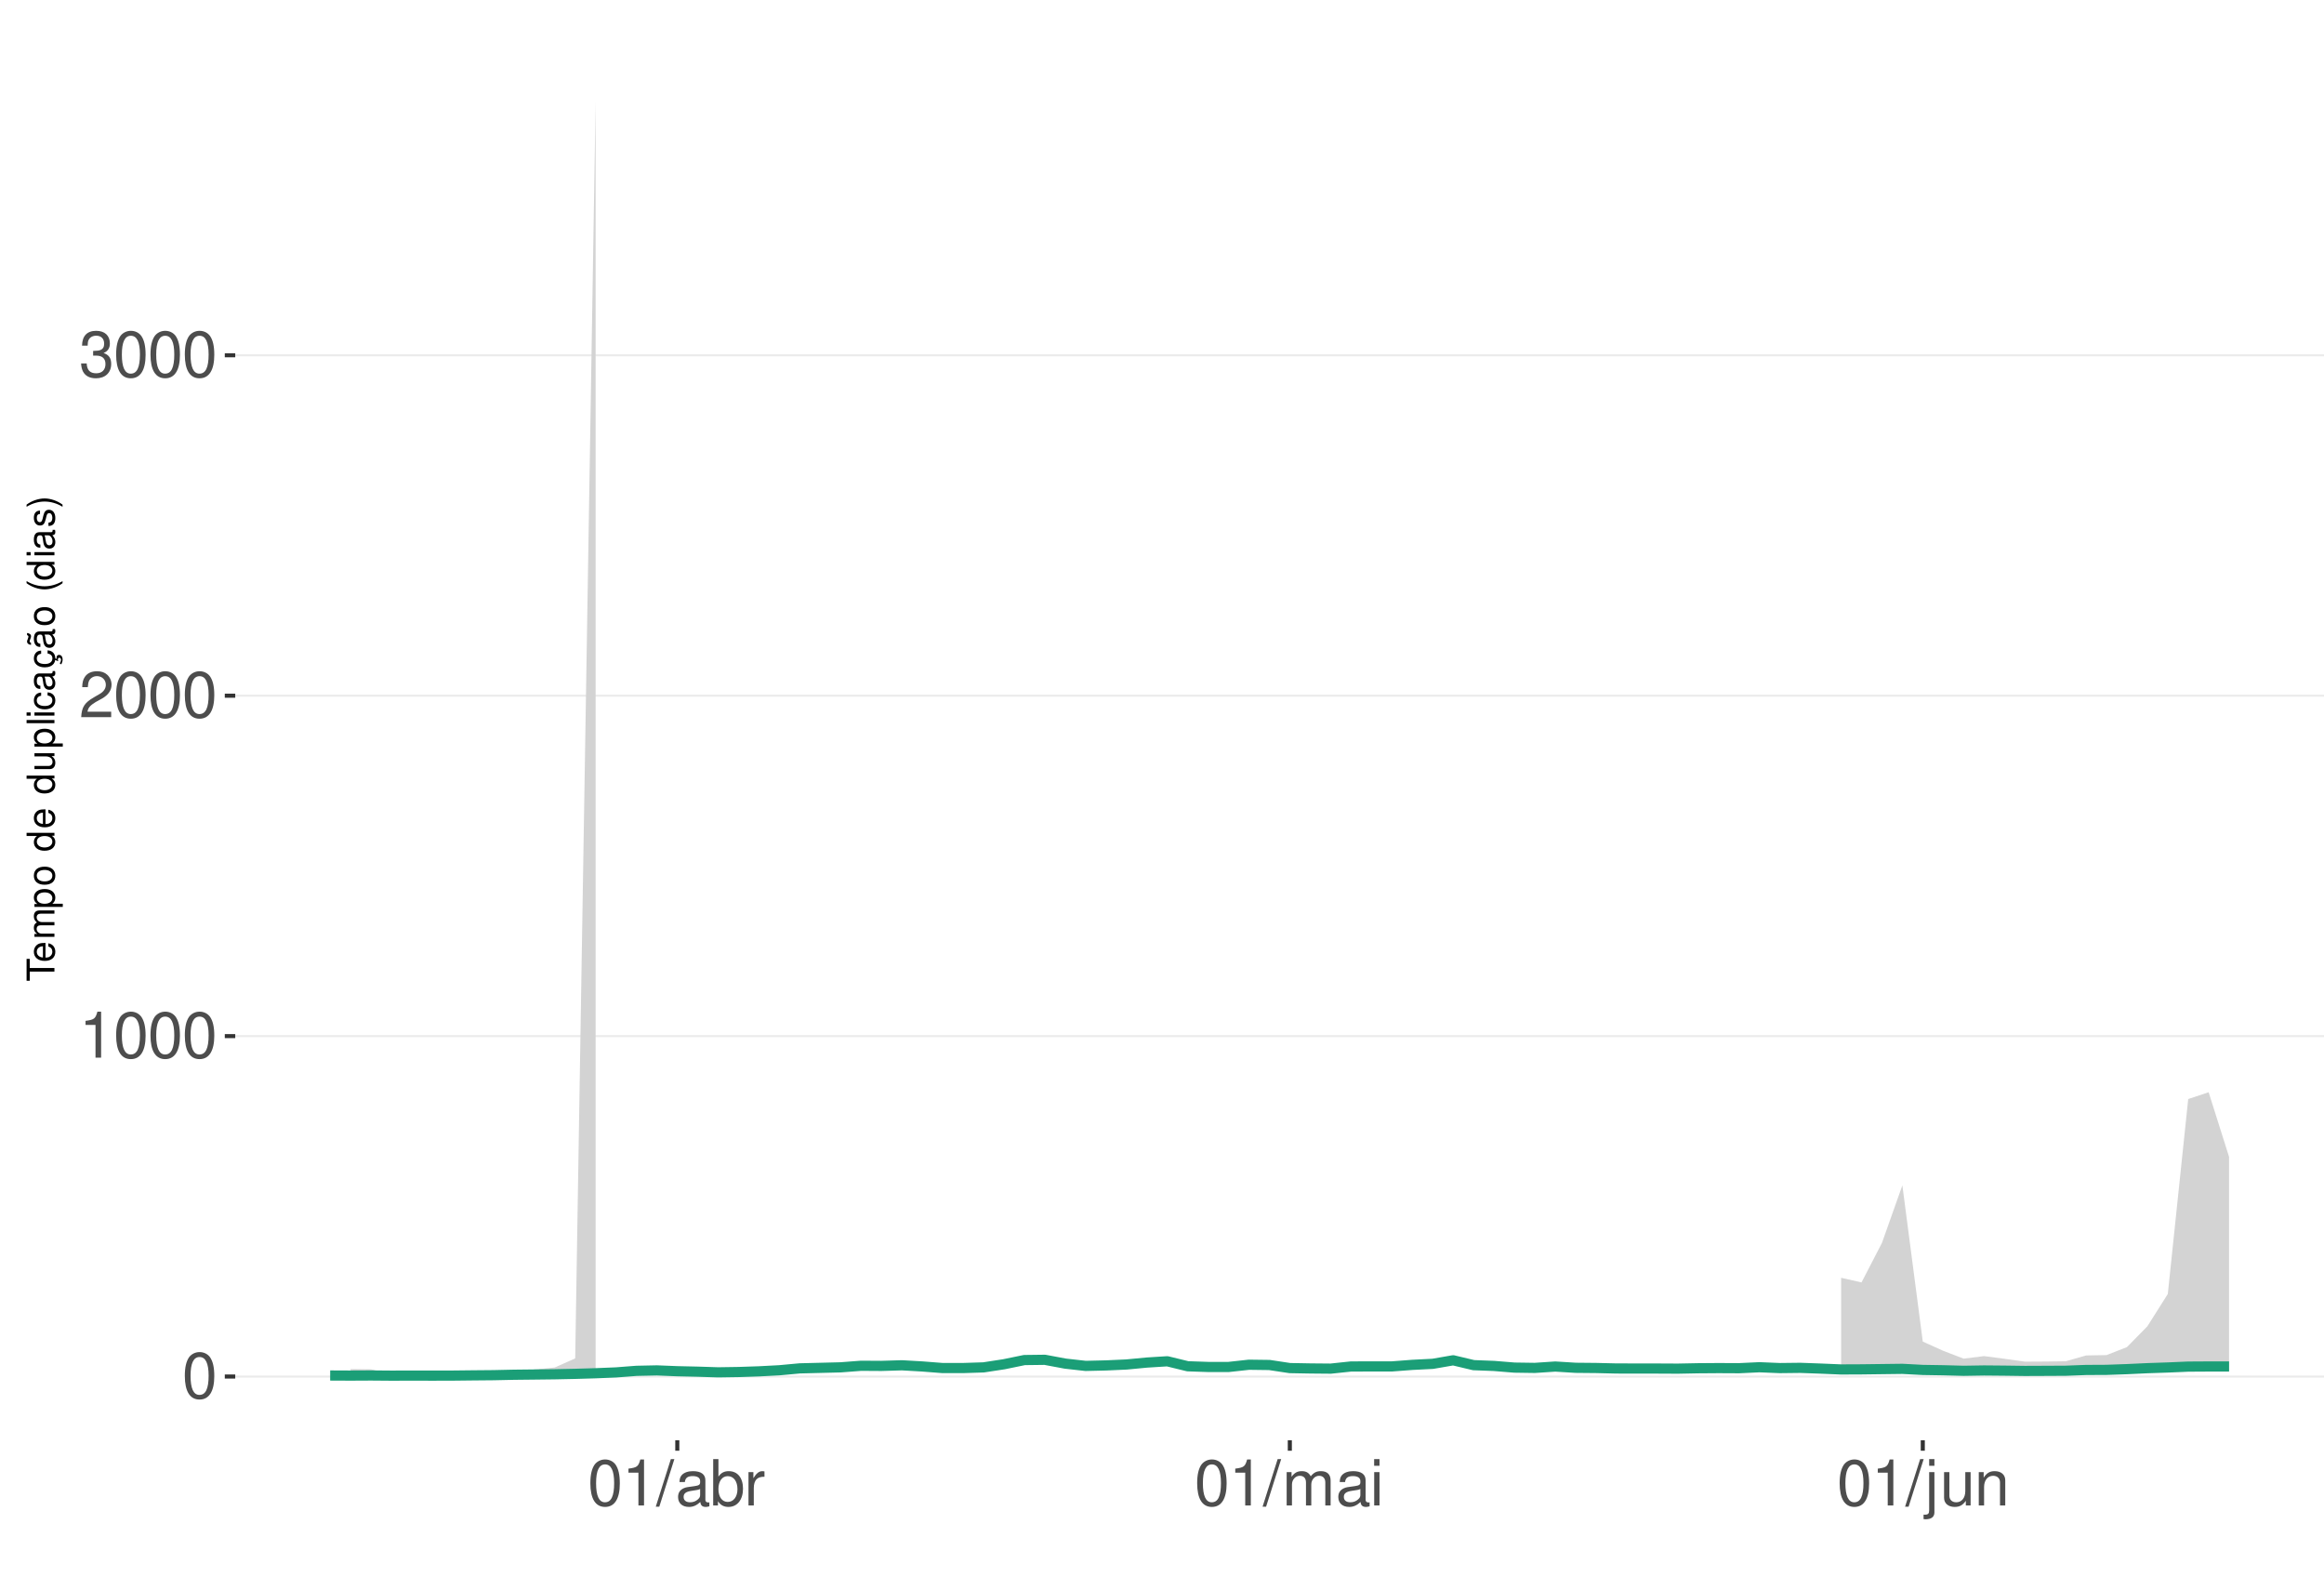
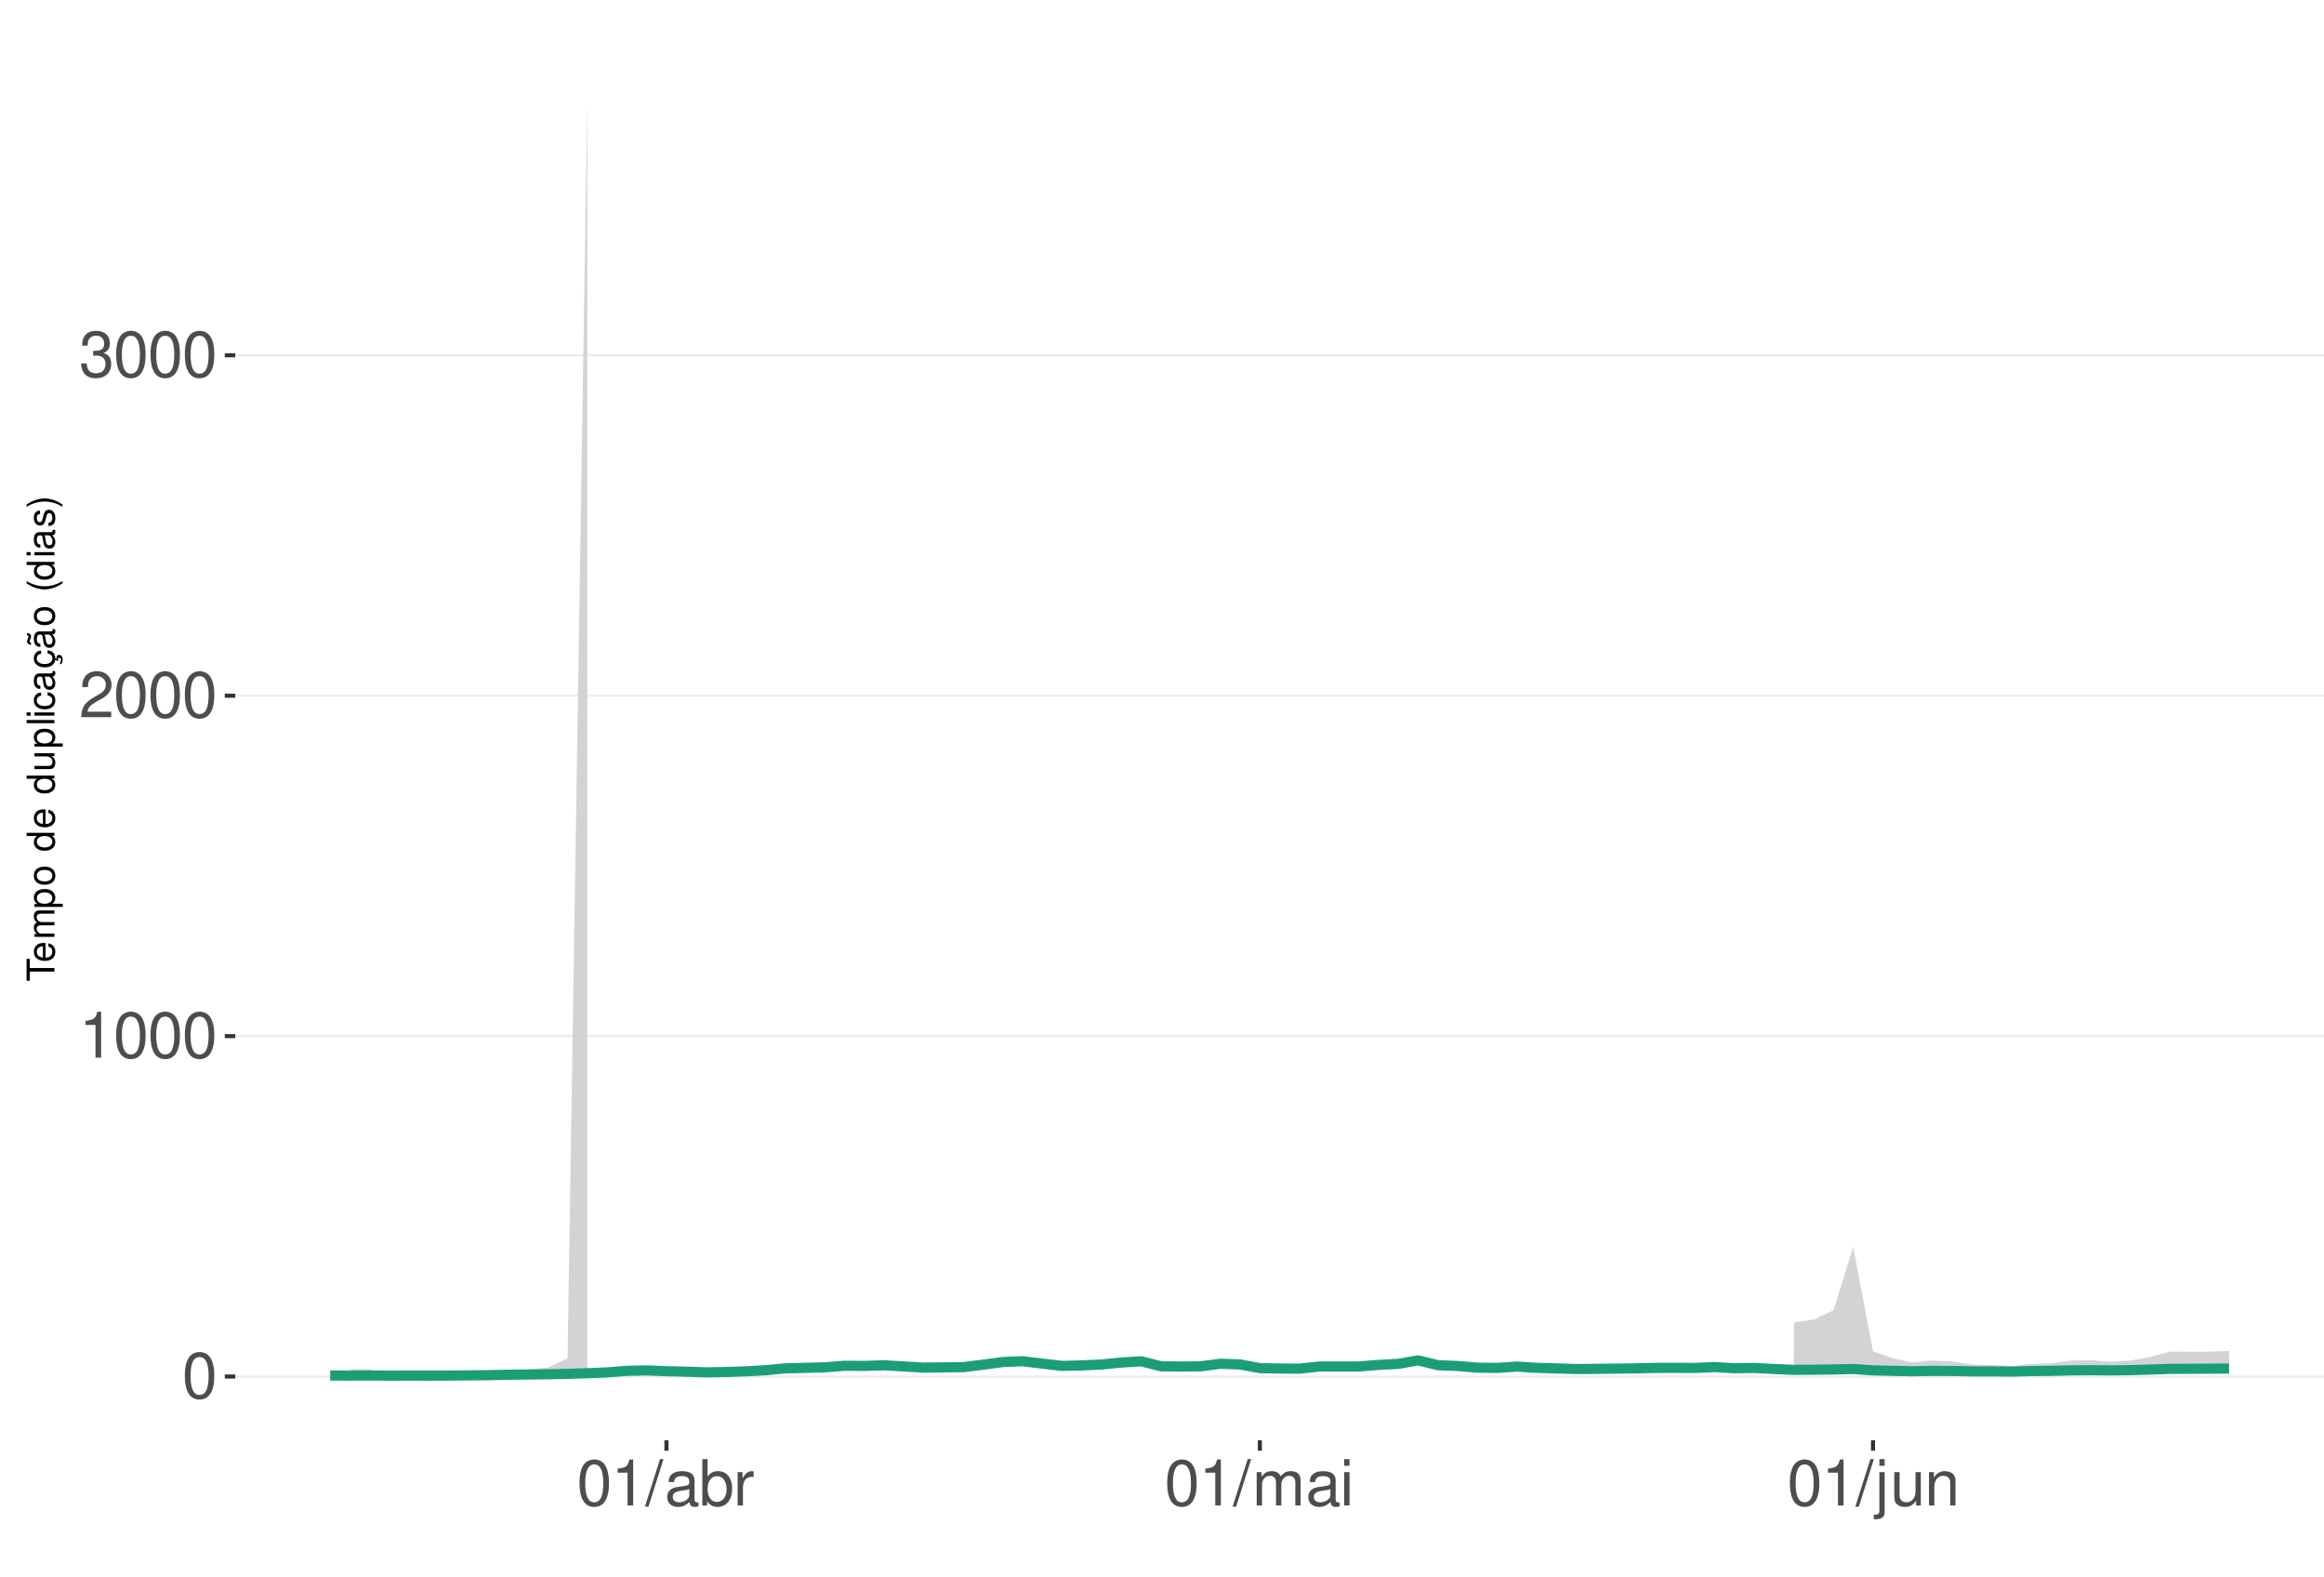
<svg xmlns="http://www.w3.org/2000/svg" xmlns:xlink="http://www.w3.org/1999/xlink" width="609pt" height="413pt" viewBox="0 0 609 413" version="1.1">
  <defs>
    <g>
      <symbol overflow="visible" id="glyph0-0">
        <path style="stroke:none;" d="" />
      </symbol>
      <symbol overflow="visible" id="glyph0-1">
        <path style="stroke:none;" d="M 4.578 -12.047 C 3.484 -12.047 2.484 -11.547 1.859 -10.734 C 1.094 -9.656 0.719 -8.062 0.719 -5.828 C 0.719 -1.766 2.047 0.391 4.578 0.391 C 7.078 0.391 8.438 -1.766 8.438 -5.734 C 8.438 -8.062 8.078 -9.625 7.297 -10.734 C 6.672 -11.562 5.703 -12.047 4.578 -12.047 Z M 4.578 -10.75 C 6.156 -10.75 6.953 -9.125 6.953 -5.859 C 6.953 -2.438 6.172 -0.828 4.547 -0.828 C 3 -0.828 2.219 -2.5 2.219 -5.812 C 2.219 -9.125 3 -10.75 4.578 -10.75 Z M 4.578 -10.75 " />
      </symbol>
      <symbol overflow="visible" id="glyph0-2">
        <path style="stroke:none;" d="M 4.312 -8.578 L 4.312 0 L 5.781 0 L 5.781 -12.047 L 4.812 -12.047 C 4.297 -10.188 3.969 -9.938 1.703 -9.641 L 1.703 -8.578 Z M 4.312 -8.578 " />
      </symbol>
      <symbol overflow="visible" id="glyph0-3">
        <path style="stroke:none;" d="M 8.422 -1.453 L 2.219 -1.453 C 2.359 -2.453 2.891 -3.078 4.344 -3.969 L 6.016 -4.891 C 7.656 -5.812 8.516 -7.047 8.516 -8.531 C 8.516 -9.531 8.109 -10.453 7.406 -11.109 C 6.719 -11.75 5.844 -12.047 4.734 -12.047 C 3.234 -12.047 2.109 -11.516 1.469 -10.484 C 1.047 -9.844 0.859 -9.094 0.828 -7.875 L 2.297 -7.875 C 2.344 -8.688 2.453 -9.172 2.641 -9.578 C 3.031 -10.312 3.797 -10.766 4.688 -10.766 C 6.016 -10.766 7.016 -9.797 7.016 -8.5 C 7.016 -7.531 6.469 -6.703 5.406 -6.094 L 3.875 -5.203 C 1.422 -3.781 0.703 -2.641 0.562 -0.016 L 8.422 -0.016 Z M 8.422 -1.453 " />
      </symbol>
      <symbol overflow="visible" id="glyph0-4">
        <path style="stroke:none;" d="M 3.688 -5.547 L 4.484 -5.547 C 6.078 -5.547 6.922 -4.797 6.922 -3.344 C 6.922 -1.828 6.016 -0.922 4.5 -0.922 C 2.875 -0.922 2.094 -1.734 2 -3.5 L 0.531 -3.5 C 0.594 -2.531 0.766 -1.906 1.047 -1.359 C 1.672 -0.203 2.812 0.391 4.438 0.391 C 6.859 0.391 8.422 -1.078 8.422 -3.359 C 8.422 -4.891 7.844 -5.734 6.422 -6.234 C 7.531 -6.672 8.078 -7.516 8.078 -8.734 C 8.078 -10.797 6.734 -12.047 4.484 -12.047 C 2.094 -12.047 0.828 -10.703 0.781 -8.156 L 2.25 -8.156 C 2.266 -8.891 2.328 -9.312 2.516 -9.672 C 2.844 -10.359 3.578 -10.766 4.5 -10.766 C 5.797 -10.766 6.578 -9.984 6.578 -8.672 C 6.578 -7.828 6.281 -7.312 5.625 -7.031 C 5.234 -6.859 4.703 -6.797 3.688 -6.781 Z M 3.688 -5.547 " />
      </symbol>
      <symbol overflow="visible" id="glyph0-5">
        <path style="stroke:none;" d="M 3.812 -12.141 L -0.141 0.328 L 0.781 0.328 L 4.734 -12.141 Z M 3.812 -12.141 " />
      </symbol>
      <symbol overflow="visible" id="glyph0-6">
        <path style="stroke:none;" d="M 8.906 -0.812 C 8.766 -0.781 8.688 -0.781 8.609 -0.781 C 8.125 -0.781 7.859 -1.031 7.859 -1.469 L 7.859 -6.594 C 7.859 -8.141 6.734 -8.984 4.578 -8.984 C 3.297 -8.984 2.281 -8.609 1.688 -7.969 C 1.281 -7.516 1.109 -7.016 1.078 -6.141 L 2.484 -6.141 C 2.594 -7.219 3.234 -7.688 4.531 -7.688 C 5.797 -7.688 6.484 -7.234 6.484 -6.391 L 6.484 -6.031 C 6.469 -5.438 6.156 -5.219 5.031 -5.062 C 3.062 -4.812 2.766 -4.75 2.234 -4.531 C 1.219 -4.094 0.703 -3.328 0.703 -2.203 C 0.703 -0.609 1.797 0.391 3.562 0.391 C 4.656 0.391 5.547 0 6.531 -0.906 C 6.625 0 7.062 0.391 7.969 0.391 C 8.266 0.391 8.438 0.344 8.906 0.234 Z M 6.484 -2.75 C 6.484 -2.281 6.344 -2 5.922 -1.609 C 5.359 -1.094 4.688 -0.828 3.859 -0.828 C 2.781 -0.828 2.156 -1.344 2.156 -2.234 C 2.156 -3.141 2.75 -3.609 4.25 -3.828 C 5.734 -4.031 6.016 -4.094 6.484 -4.312 Z M 6.484 -2.75 " />
      </symbol>
      <symbol overflow="visible" id="glyph0-7">
        <path style="stroke:none;" d="M 0.906 -12.141 L 0.906 0 L 2.156 0 L 2.156 -1.109 C 2.812 -0.094 3.703 0.391 4.906 0.391 C 7.219 0.391 8.719 -1.5 8.719 -4.391 C 8.719 -7.234 7.297 -8.984 4.984 -8.984 C 3.781 -8.984 2.938 -8.531 2.281 -7.547 L 2.281 -12.141 Z M 4.719 -7.672 C 6.266 -7.672 7.266 -6.328 7.266 -4.25 C 7.266 -2.266 6.234 -0.922 4.719 -0.922 C 3.234 -0.922 2.281 -2.25 2.281 -4.297 C 2.281 -6.344 3.234 -7.672 4.719 -7.672 Z M 4.719 -7.672 " />
      </symbol>
      <symbol overflow="visible" id="glyph0-8">
        <path style="stroke:none;" d="M 1.156 -8.734 L 1.156 0 L 2.547 0 L 2.547 -4.531 C 2.562 -6.625 3.438 -7.562 5.344 -7.516 L 5.344 -8.922 C 5.109 -8.969 4.984 -8.984 4.812 -8.984 C 3.922 -8.984 3.234 -8.438 2.438 -7.141 L 2.438 -8.734 Z M 1.156 -8.734 " />
      </symbol>
      <symbol overflow="visible" id="glyph0-9">
        <path style="stroke:none;" d="M 1.172 -8.734 L 1.172 0 L 2.562 0 L 2.562 -5.484 C 2.562 -6.75 3.484 -7.766 4.609 -7.766 C 5.641 -7.766 6.234 -7.125 6.234 -6.016 L 6.234 0 L 7.625 0 L 7.625 -5.484 C 7.625 -6.75 8.547 -7.766 9.672 -7.766 C 10.688 -7.766 11.297 -7.109 11.297 -6.016 L 11.297 0 L 12.688 0 L 12.688 -6.547 C 12.688 -8.109 11.797 -8.984 10.156 -8.984 C 9 -8.984 8.297 -8.625 7.484 -7.641 C 6.969 -8.578 6.266 -8.984 5.125 -8.984 C 3.969 -8.984 3.188 -8.547 2.453 -7.5 L 2.453 -8.734 Z M 1.172 -8.734 " />
      </symbol>
      <symbol overflow="visible" id="glyph0-10">
        <path style="stroke:none;" d="M 2.5 -8.734 L 1.109 -8.734 L 1.109 0 L 2.5 0 Z M 2.5 -12.141 L 1.094 -12.141 L 1.094 -10.391 L 2.5 -10.391 Z M 2.5 -12.141 " />
      </symbol>
      <symbol overflow="visible" id="glyph0-11">
        <path style="stroke:none;" d="M 1.172 -8.734 L 1.172 1.266 C 1.172 2.125 0.906 2.422 0.031 2.422 C -0.062 2.422 -0.109 2.422 -0.297 2.406 L -0.297 3.578 C -0.141 3.609 -0.047 3.625 0.172 3.625 C 1.734 3.625 2.547 3.016 2.547 1.812 L 2.547 -8.734 Z M 2.547 -12.141 L 1.172 -12.141 L 1.172 -10.391 L 2.547 -10.391 Z M 2.547 -12.141 " />
      </symbol>
      <symbol overflow="visible" id="glyph0-12">
        <path style="stroke:none;" d="M 8.031 0 L 8.031 -8.734 L 6.641 -8.734 L 6.641 -3.781 C 6.641 -2 5.719 -0.828 4.266 -0.828 C 3.172 -0.828 2.469 -1.5 2.469 -2.547 L 2.469 -8.734 L 1.078 -8.734 L 1.078 -2 C 1.078 -0.547 2.172 0.391 3.859 0.391 C 5.141 0.391 5.969 -0.062 6.781 -1.219 L 6.781 0 Z M 8.031 0 " />
      </symbol>
      <symbol overflow="visible" id="glyph0-13">
        <path style="stroke:none;" d="M 1.172 -8.734 L 1.172 0 L 2.562 0 L 2.562 -4.812 C 2.562 -6.594 3.5 -7.766 4.938 -7.766 C 6.031 -7.766 6.734 -7.094 6.734 -6.047 L 6.734 0 L 8.109 0 L 8.109 -6.594 C 8.109 -8.047 7.031 -8.984 5.344 -8.984 C 4.047 -8.984 3.219 -8.484 2.453 -7.266 L 2.453 -8.734 Z M 1.172 -8.734 " />
      </symbol>
      <symbol overflow="visible" id="glyph1-0">
        <path style="stroke:none;" d="" />
      </symbol>
      <symbol overflow="visible" id="glyph1-1">
        <path style="stroke:none;" d="M -6.469 -3.547 L -6.469 -5.938 L -7.297 -5.938 L -7.297 -0.203 L -6.469 -0.203 L -6.469 -2.609 L 0 -2.609 L 0 -3.547 Z M -6.469 -3.547 " />
      </symbol>
      <symbol overflow="visible" id="glyph1-2">
        <path style="stroke:none;" d="M -2.344 -5.125 C -3.141 -5.125 -3.625 -5.062 -4.016 -4.922 C -4.875 -4.578 -5.391 -3.781 -5.391 -2.797 C -5.391 -1.344 -4.281 -0.406 -2.547 -0.406 C -0.812 -0.406 0.234 -1.297 0.234 -2.781 C 0.234 -3.984 -0.453 -4.812 -1.594 -5.016 L -1.594 -4.188 C -0.906 -3.953 -0.547 -3.484 -0.547 -2.812 C -0.547 -2.281 -0.781 -1.828 -1.219 -1.547 C -1.516 -1.344 -1.812 -1.281 -2.344 -1.266 Z M -3.016 -1.297 C -3.984 -1.359 -4.625 -1.953 -4.625 -2.797 C -4.625 -3.641 -3.953 -4.234 -3.016 -4.234 Z M -3.016 -1.297 " />
      </symbol>
      <symbol overflow="visible" id="glyph1-3">
        <path style="stroke:none;" d="M -5.234 -0.703 L 0 -0.703 L 0 -1.547 L -3.297 -1.547 C -4.047 -1.547 -4.656 -2.094 -4.656 -2.766 C -4.656 -3.391 -4.281 -3.734 -3.609 -3.734 L 0 -3.734 L 0 -4.578 L -3.297 -4.578 C -4.047 -4.578 -4.656 -5.125 -4.656 -5.812 C -4.656 -6.422 -4.266 -6.781 -3.609 -6.781 L 0 -6.781 L 0 -7.625 L -3.938 -7.625 C -4.875 -7.625 -5.391 -7.078 -5.391 -6.094 C -5.391 -5.406 -5.188 -4.984 -4.594 -4.484 C -5.156 -4.188 -5.391 -3.766 -5.391 -3.078 C -5.391 -2.375 -5.125 -1.906 -4.5 -1.469 L -5.234 -1.469 Z M -5.234 -0.703 " />
      </symbol>
      <symbol overflow="visible" id="glyph1-4">
        <path style="stroke:none;" d="M 2.188 -0.547 L 2.188 -1.375 L -0.547 -1.375 C -0.016 -1.812 0.234 -2.312 0.234 -2.984 C 0.234 -4.344 -0.859 -5.234 -2.531 -5.234 C -4.297 -5.234 -5.391 -4.375 -5.391 -2.984 C -5.391 -2.266 -5.062 -1.703 -4.453 -1.312 L -5.234 -1.312 L -5.234 -0.547 Z M -4.609 -2.844 C -4.609 -3.766 -3.797 -4.359 -2.547 -4.359 C -1.359 -4.359 -0.547 -3.75 -0.547 -2.844 C -0.547 -1.953 -1.344 -1.375 -2.578 -1.375 C -3.812 -1.375 -4.609 -1.953 -4.609 -2.844 Z M -4.609 -2.844 " />
      </symbol>
      <symbol overflow="visible" id="glyph1-5">
        <path style="stroke:none;" d="M -5.391 -2.719 C -5.391 -1.234 -4.344 -0.359 -2.578 -0.359 C -0.812 -0.359 0.234 -1.234 0.234 -2.734 C 0.234 -4.203 -0.812 -5.094 -2.547 -5.094 C -4.359 -5.094 -5.391 -4.234 -5.391 -2.719 Z M -4.625 -2.734 C -4.625 -3.672 -3.844 -4.234 -2.547 -4.234 C -1.312 -4.234 -0.547 -3.656 -0.547 -2.734 C -0.547 -1.797 -1.312 -1.234 -2.578 -1.234 C -3.844 -1.234 -4.625 -1.797 -4.625 -2.734 Z M -4.625 -2.734 " />
      </symbol>
      <symbol overflow="visible" id="glyph1-6">
        <path style="stroke:none;" d="" />
      </symbol>
      <symbol overflow="visible" id="glyph1-7">
        <path style="stroke:none;" d="M -7.297 -4.953 L -7.297 -4.125 L -4.578 -4.125 C -5.109 -3.766 -5.391 -3.203 -5.391 -2.516 C -5.391 -1.156 -4.297 -0.266 -2.625 -0.266 C -0.859 -0.266 0.234 -1.125 0.234 -2.547 C 0.234 -3.266 -0.047 -3.766 -0.688 -4.203 L 0 -4.203 L 0 -4.953 Z M -4.609 -2.656 C -4.609 -3.547 -3.812 -4.125 -2.562 -4.125 C -1.344 -4.125 -0.547 -3.547 -0.547 -2.656 C -0.547 -1.734 -1.359 -1.125 -2.578 -1.125 C -3.797 -1.125 -4.609 -1.734 -4.609 -2.656 Z M -4.609 -2.656 " />
      </symbol>
      <symbol overflow="visible" id="glyph1-8">
        <path style="stroke:none;" d="M 0 -4.812 L -5.234 -4.812 L -5.234 -3.984 L -2.266 -3.984 C -1.203 -3.984 -0.5 -3.438 -0.5 -2.562 C -0.5 -1.906 -0.906 -1.484 -1.531 -1.484 L -5.234 -1.484 L -5.234 -0.656 L -1.203 -0.656 C -0.328 -0.656 0.234 -1.297 0.234 -2.312 C 0.234 -3.094 -0.047 -3.578 -0.734 -4.062 L 0 -4.062 Z M 0 -4.812 " />
      </symbol>
      <symbol overflow="visible" id="glyph1-9">
        <path style="stroke:none;" d="M -7.297 -1.516 L -7.297 -0.688 L 0 -0.688 L 0 -1.516 Z M -7.297 -1.516 " />
      </symbol>
      <symbol overflow="visible" id="glyph1-10">
        <path style="stroke:none;" d="M -5.234 -1.5 L -5.234 -0.672 L 0 -0.672 L 0 -1.5 Z M -7.297 -1.5 L -7.297 -0.656 L -6.234 -0.656 L -6.234 -1.5 Z M -7.297 -1.5 " />
      </symbol>
      <symbol overflow="visible" id="glyph1-11">
        <path style="stroke:none;" d="M -3.484 -4.703 C -3.984 -4.672 -4.312 -4.562 -4.609 -4.359 C -5.094 -4 -5.391 -3.375 -5.391 -2.641 C -5.391 -1.219 -4.266 -0.312 -2.531 -0.312 C -0.844 -0.312 0.234 -1.203 0.234 -2.625 C 0.234 -3.875 -0.516 -4.672 -1.797 -4.766 L -1.797 -3.938 C -0.953 -3.797 -0.547 -3.359 -0.547 -2.656 C -0.547 -1.734 -1.297 -1.188 -2.531 -1.188 C -3.844 -1.188 -4.625 -1.719 -4.625 -2.625 C -4.625 -3.328 -4.203 -3.766 -3.484 -3.875 Z M -3.484 -4.703 " />
      </symbol>
      <symbol overflow="visible" id="glyph1-12">
        <path style="stroke:none;" d="M -0.484 -5.344 C -0.469 -5.266 -0.469 -5.219 -0.469 -5.172 C -0.469 -4.875 -0.625 -4.719 -0.875 -4.719 L -3.953 -4.719 C -4.891 -4.719 -5.391 -4.047 -5.391 -2.75 C -5.391 -1.984 -5.172 -1.375 -4.781 -1.016 C -4.516 -0.766 -4.203 -0.672 -3.688 -0.656 L -3.688 -1.484 C -4.328 -1.562 -4.625 -1.938 -4.625 -2.719 C -4.625 -3.484 -4.344 -3.891 -3.844 -3.891 L -3.625 -3.891 C -3.266 -3.875 -3.125 -3.703 -3.047 -3.016 C -2.891 -1.844 -2.844 -1.656 -2.719 -1.344 C -2.453 -0.734 -2 -0.422 -1.312 -0.422 C -0.375 -0.422 0.234 -1.078 0.234 -2.141 C 0.234 -2.797 0 -3.328 -0.547 -3.922 C 0 -3.984 0.234 -4.234 0.234 -4.781 C 0.234 -4.953 0.203 -5.062 0.141 -5.344 Z M -1.656 -3.891 C -1.375 -3.891 -1.203 -3.812 -0.969 -3.562 C -0.656 -3.219 -0.5 -2.812 -0.5 -2.312 C -0.5 -1.672 -0.812 -1.297 -1.344 -1.297 C -1.891 -1.297 -2.172 -1.656 -2.297 -2.547 C -2.422 -3.438 -2.453 -3.609 -2.594 -3.891 Z M -1.656 -3.891 " />
      </symbol>
      <symbol overflow="visible" id="glyph1-13">
        <path style="stroke:none;" d="M 0.234 -2.641 C 0.234 -3.875 -0.547 -4.703 -1.797 -4.766 L -1.797 -3.938 C -0.953 -3.797 -0.531 -3.359 -0.531 -2.656 C -0.531 -1.734 -1.281 -1.188 -2.516 -1.188 C -3.844 -1.188 -4.625 -1.719 -4.625 -2.625 C -4.625 -3.328 -4.203 -3.766 -3.484 -3.875 L -3.484 -4.703 C -3.984 -4.672 -4.312 -4.562 -4.609 -4.359 C -5.094 -4 -5.391 -3.375 -5.391 -2.641 C -5.391 -1.219 -4.266 -0.312 -2.531 -0.312 C -1.469 -0.312 -0.625 -0.672 -0.156 -1.312 C 0.047 -1.594 0.125 -1.812 0.203 -2.25 L 0.922 -1.938 L 0.984 -2.062 C 0.938 -2.188 0.906 -2.25 0.906 -2.375 C 0.906 -2.656 1.047 -2.828 1.281 -2.828 C 1.547 -2.828 1.734 -2.594 1.734 -2.297 C 1.734 -2.031 1.672 -1.844 1.438 -1.406 L 1.406 -1.312 L 1.812 -1.094 C 2.078 -1.75 2.141 -1.953 2.141 -2.344 C 2.141 -3.109 1.781 -3.578 1.203 -3.578 C 0.781 -3.578 0.547 -3.297 0.547 -2.797 C 0.547 -2.703 0.547 -2.641 0.562 -2.516 Z M 0.234 -2.641 " />
      </symbol>
      <symbol overflow="visible" id="glyph1-14">
        <path style="stroke:none;" d="M -0.484 -5.344 C -0.469 -5.266 -0.469 -5.219 -0.469 -5.172 C -0.469 -4.875 -0.625 -4.719 -0.875 -4.719 L -3.953 -4.719 C -4.891 -4.719 -5.391 -4.047 -5.391 -2.75 C -5.391 -1.984 -5.172 -1.375 -4.781 -1.016 C -4.516 -0.766 -4.203 -0.672 -3.688 -0.656 L -3.688 -1.484 C -4.328 -1.562 -4.625 -1.938 -4.625 -2.719 C -4.625 -3.484 -4.344 -3.891 -3.844 -3.891 L -3.625 -3.891 C -3.266 -3.875 -3.125 -3.703 -3.047 -3.016 C -2.891 -1.844 -2.844 -1.656 -2.719 -1.344 C -2.453 -0.734 -2 -0.422 -1.312 -0.422 C -0.375 -0.422 0.234 -1.078 0.234 -2.141 C 0.234 -2.797 0 -3.328 -0.547 -3.922 C 0 -3.984 0.234 -4.234 0.234 -4.781 C 0.234 -4.953 0.203 -5.062 0.141 -5.344 Z M -1.656 -3.891 C -1.375 -3.891 -1.203 -3.812 -0.969 -3.562 C -0.656 -3.219 -0.5 -2.812 -0.5 -2.312 C -0.5 -1.672 -0.812 -1.297 -1.344 -1.297 C -1.891 -1.297 -2.172 -1.656 -2.297 -2.547 C -2.422 -3.438 -2.453 -3.609 -2.594 -3.891 Z M -7.172 -3.75 C -6.922 -3.672 -6.812 -3.547 -6.812 -3.375 C -6.812 -3.25 -6.875 -2.984 -6.984 -2.734 C -7.156 -2.312 -7.172 -2.25 -7.172 -2.047 C -7.172 -1.594 -6.797 -1.297 -6.141 -1.188 L -6.141 -1.766 C -6.375 -1.812 -6.5 -1.938 -6.5 -2.094 C -6.5 -2.203 -6.469 -2.344 -6.375 -2.578 C -6.156 -3.156 -6.125 -3.234 -6.125 -3.438 C -6.125 -3.922 -6.484 -4.219 -7.172 -4.312 Z M -7.172 -3.75 " />
      </symbol>
      <symbol overflow="visible" id="glyph1-15">
        <path style="stroke:none;" d="M -7.297 -2.359 C -5.984 -1.359 -4.156 -0.734 -2.594 -0.734 C -1.016 -0.734 0.812 -1.359 2.125 -2.359 L 2.125 -2.906 C 0.688 -2.031 -0.984 -1.547 -2.594 -1.547 C -4.188 -1.547 -5.875 -2.031 -7.297 -2.906 Z M -7.297 -2.359 " />
      </symbol>
      <symbol overflow="visible" id="glyph1-16">
        <path style="stroke:none;" d="M -3.781 -4.375 C -4.812 -4.375 -5.391 -3.688 -5.391 -2.484 C -5.391 -1.266 -4.766 -0.469 -3.797 -0.469 C -2.969 -0.469 -2.578 -0.891 -2.281 -2.125 L -2.094 -2.906 C -1.953 -3.484 -1.734 -3.719 -1.375 -3.719 C -0.875 -3.719 -0.547 -3.234 -0.547 -2.5 C -0.547 -2.047 -0.672 -1.672 -0.891 -1.453 C -1.047 -1.328 -1.188 -1.266 -1.562 -1.219 L -1.562 -0.344 C -0.344 -0.375 0.234 -1.062 0.234 -2.438 C 0.234 -3.75 -0.422 -4.594 -1.438 -4.594 C -2.203 -4.594 -2.641 -4.156 -2.891 -3.109 L -3.078 -2.312 C -3.234 -1.625 -3.453 -1.344 -3.828 -1.344 C -4.312 -1.344 -4.625 -1.766 -4.625 -2.453 C -4.625 -3.125 -4.328 -3.484 -3.781 -3.5 Z M -3.781 -4.375 " />
      </symbol>
      <symbol overflow="visible" id="glyph1-17">
        <path style="stroke:none;" d="M 2.125 -0.938 C 0.812 -1.938 -1.016 -2.562 -2.578 -2.562 C -4.156 -2.562 -5.984 -1.938 -7.297 -0.938 L -7.297 -0.375 C -5.859 -1.266 -4.188 -1.75 -2.578 -1.75 C -0.984 -1.75 0.703 -1.266 2.125 -0.375 Z M 2.125 -0.938 " />
      </symbol>
    </g>
    <clipPath id="clip1">
      <path d="M 61.645 9.961 L 609 9.961 L 609 377.328 L 61.645 377.328 Z M 61.645 9.961 " />
    </clipPath>
    <clipPath id="clip2">
      <path d="M 61.645 360 L 609 360 L 609 361 L 61.645 361 Z M 61.645 360 " />
    </clipPath>
    <clipPath id="clip3">
      <path d="M 61.645 271 L 609 271 L 609 272 L 61.645 272 Z M 61.645 271 " />
    </clipPath>
    <clipPath id="clip4">
      <path d="M 61.645 181 L 609 181 L 609 183 L 61.645 183 Z M 61.645 181 " />
    </clipPath>
    <clipPath id="clip5">
      <path d="M 61.645 92 L 609 92 L 609 94 L 61.645 94 Z M 61.645 92 " />
    </clipPath>
  </defs>
  <g id="surface94">
    <rect x="0" y="0" width="609" height="413" style="fill:rgb(100%,100%,100%);fill-opacity:1;stroke:none;" />
    <rect x="0" y="0" width="609" height="413" style="fill:rgb(100%,100%,100%);fill-opacity:1;stroke:none;" />
    <path style="fill:none;stroke-width:1.067;stroke-linecap:round;stroke-linejoin:round;stroke:rgb(100%,100%,100%);stroke-opacity:1;stroke-miterlimit:10;" d="M 0 413 L 609 413 L 609 0 L 0 0 Z M 0 413 " />
    <g clip-path="url(#clip1)" clip-rule="nonzero">
      <path style=" stroke:none;fill-rule:nonzero;fill:rgb(100%,100%,100%);fill-opacity:1;" d="M 61.645 377.328 L 609 377.328 L 609 9.961 L 61.645 9.961 Z M 61.645 377.328 " />
    </g>
    <g clip-path="url(#clip2)" clip-rule="nonzero">
      <path style="fill:none;stroke-width:0.533;stroke-linecap:butt;stroke-linejoin:round;stroke:rgb(92.157%,92.157%,92.157%);stroke-opacity:1;stroke-miterlimit:10;" d="M 61.645 360.629 L 609 360.629 " />
    </g>
    <g clip-path="url(#clip3)" clip-rule="nonzero">
      <path style="fill:none;stroke-width:0.533;stroke-linecap:butt;stroke-linejoin:round;stroke:rgb(92.157%,92.157%,92.157%);stroke-opacity:1;stroke-miterlimit:10;" d="M 61.645 271.445 L 609 271.445 " />
    </g>
    <g clip-path="url(#clip4)" clip-rule="nonzero">
      <path style="fill:none;stroke-width:0.533;stroke-linecap:butt;stroke-linejoin:round;stroke:rgb(92.157%,92.157%,92.157%);stroke-opacity:1;stroke-miterlimit:10;" d="M 61.645 182.262 L 609 182.262 " />
    </g>
    <g clip-path="url(#clip5)" clip-rule="nonzero">
      <path style="fill:none;stroke-width:0.533;stroke-linecap:butt;stroke-linejoin:round;stroke:rgb(92.157%,92.157%,92.157%);stroke-opacity:1;stroke-miterlimit:10;" d="M 61.645 93.078 L 609 93.078 " />
    </g>
-     <path style=" stroke:none;fill-rule:nonzero;fill:rgb(82.745%,82.745%,82.745%);fill-opacity:1;" d="M 91.875 358.664 L 97.227 358.738 L 102.578 359.957 L 107.926 359.98 L 113.277 360.137 L 118.629 360.152 L 123.977 359.973 L 129.328 359.832 L 134.68 359.203 L 140.031 358.793 L 145.379 358.254 L 150.73 355.875 L 156.082 26.66 L 156.082 360.199 L 150.73 360.25 L 145.379 360.293 L 140.031 360.32 L 134.68 360.348 L 129.328 360.402 L 123.977 360.426 L 118.629 360.461 L 113.277 360.473 L 107.926 360.477 L 102.578 360.488 L 97.227 360.484 L 91.875 360.5 Z M 91.875 358.664 " />
-     <path style=" stroke:none;fill-rule:nonzero;fill:rgb(82.745%,82.745%,82.745%);fill-opacity:1;" d="M 482.461 334.762 L 487.812 335.965 L 493.16 325.621 L 498.512 310.539 L 503.863 351.473 L 509.215 353.887 L 514.562 355.941 L 519.914 355.277 L 525.266 355.977 L 530.617 356.73 L 535.965 356.699 L 541.316 356.625 L 546.668 355.105 L 552.016 355.008 L 557.367 352.914 L 562.719 347.461 L 568.07 338.996 L 573.418 287.926 L 578.77 286.145 L 584.121 303.074 L 584.121 359.281 L 578.77 359.289 L 573.418 359.305 L 568.07 359.375 L 562.719 359.438 L 557.367 359.523 L 552.016 359.594 L 546.668 359.609 L 541.316 359.691 L 535.965 359.711 L 530.617 359.727 L 525.266 359.703 L 519.914 359.699 L 514.562 359.734 L 509.215 359.695 L 503.863 359.672 L 498.512 359.602 L 493.16 359.629 L 487.812 359.652 L 482.461 359.668 Z M 482.461 334.762 " />
-     <path style="fill:none;stroke-width:2.667;stroke-linecap:butt;stroke-linejoin:round;stroke:rgb(10.588%,61.961%,46.667%);stroke-opacity:1;stroke-miterlimit:10;" d="M 86.523 360.355 L 91.875 360.379 L 97.227 360.352 L 102.578 360.395 L 107.926 360.379 L 113.277 360.391 L 118.629 360.379 L 123.977 360.32 L 129.328 360.273 L 134.68 360.156 L 140.031 360.098 L 145.379 360.035 L 150.73 359.922 L 156.082 359.766 L 161.434 359.547 L 166.781 359.133 L 172.133 359.02 L 177.484 359.234 L 182.832 359.355 L 188.184 359.527 L 193.535 359.445 L 198.887 359.266 L 204.234 358.984 L 209.586 358.488 L 220.285 358.219 L 225.637 357.809 L 230.988 357.844 L 236.34 357.68 L 241.688 357.988 L 247.039 358.406 L 252.391 358.402 L 257.742 358.23 L 263.09 357.41 L 268.441 356.309 L 273.793 356.242 L 279.141 357.242 L 284.492 357.844 L 289.844 357.715 L 295.195 357.473 L 300.543 356.965 L 305.895 356.629 L 311.246 357.938 L 316.598 358.121 L 321.945 358.121 L 327.297 357.535 L 332.648 357.605 L 337.996 358.414 L 343.348 358.512 L 348.699 358.559 L 354.051 357.992 L 359.398 357.98 L 364.75 357.977 L 370.102 357.57 L 375.453 357.297 L 380.801 356.371 L 386.152 357.645 L 391.504 357.852 L 396.852 358.289 L 402.203 358.367 L 407.555 358.008 L 412.906 358.34 L 418.254 358.391 L 423.605 358.52 L 428.957 358.527 L 434.305 358.535 L 439.656 358.562 L 445.008 358.457 L 450.359 358.418 L 455.707 358.445 L 461.059 358.191 L 466.41 358.414 L 471.762 358.352 L 477.109 358.547 L 482.461 358.773 L 487.812 358.75 L 493.16 358.68 L 498.512 358.613 L 503.863 358.898 L 509.215 358.984 L 514.562 359.125 L 519.914 359.039 L 525.266 359.086 L 530.617 359.16 L 535.965 359.137 L 541.316 359.109 L 546.668 358.906 L 552.016 358.879 L 557.367 358.691 L 562.719 358.438 L 568.07 358.258 L 573.418 358.027 L 578.77 357.996 L 584.121 357.992 " />
+     <path style=" stroke:none;fill-rule:nonzero;fill:rgb(82.745%,82.745%,82.745%);fill-opacity:1;" d="M 91.707 358.664 L 96.891 358.738 L 102.074 359.957 L 107.258 359.98 L 112.441 360.137 L 117.625 360.152 L 122.809 359.973 L 127.992 359.832 L 133.176 359.203 L 138.359 358.793 L 143.539 358.254 L 148.723 355.875 L 153.906 26.66 L 153.906 360.199 L 148.723 360.25 L 143.539 360.293 L 138.359 360.32 L 133.176 360.348 L 127.992 360.402 L 122.809 360.426 L 117.625 360.461 L 112.441 360.473 L 107.258 360.477 L 102.074 360.488 L 96.891 360.484 L 91.707 360.5 Z M 91.707 358.664 " />
+     <path style=" stroke:none;fill-rule:nonzero;fill:rgb(82.745%,82.745%,82.745%);fill-opacity:1;" d="M 470.09 346.441 L 475.27 345.695 L 480.453 343.27 L 485.637 326.688 L 490.82 354.047 L 496.004 355.828 L 501.188 356.957 L 506.371 356.398 L 511.555 356.691 L 516.738 357.477 L 521.922 357.594 L 527.105 357.906 L 532.289 357.352 L 537.469 357.125 L 542.652 356.449 L 547.836 356.344 L 553.02 356.73 L 558.203 356.441 L 563.387 355.559 L 568.57 354.074 L 573.754 354.129 L 578.938 354.102 L 584.121 353.926 L 584.121 359.391 L 578.938 359.41 L 568.57 359.441 L 563.387 359.516 L 558.203 359.578 L 553.02 359.609 L 547.836 359.602 L 542.652 359.621 L 537.469 359.68 L 532.289 359.711 L 527.105 359.777 L 521.922 359.762 L 516.738 359.766 L 511.555 359.73 L 506.371 359.734 L 501.188 359.773 L 496.004 359.738 L 490.82 359.707 L 485.637 359.609 L 480.453 359.652 L 475.27 359.676 L 470.09 359.695 Z M 470.09 346.441 " />
+     <path style="fill:none;stroke-width:2.667;stroke-linecap:butt;stroke-linejoin:round;stroke:rgb(10.588%,61.961%,46.667%);stroke-opacity:1;stroke-miterlimit:10;" d="M 86.523 360.355 L 91.707 360.379 L 96.891 360.352 L 102.074 360.395 L 107.258 360.379 L 112.441 360.391 L 117.625 360.379 L 122.809 360.32 L 127.992 360.273 L 133.176 360.156 L 138.359 360.098 L 143.539 360.035 L 148.723 359.922 L 153.906 359.766 L 159.09 359.547 L 164.273 359.133 L 169.457 359.02 L 174.641 359.234 L 179.824 359.355 L 185.008 359.527 L 190.191 359.445 L 195.375 359.266 L 200.559 358.984 L 205.742 358.488 L 216.105 358.219 L 221.289 357.809 L 226.473 357.844 L 231.656 357.68 L 236.84 357.988 L 242.023 358.289 L 247.207 358.227 L 252.391 358.172 L 257.574 357.527 L 262.758 356.836 L 267.941 356.613 L 273.125 357.242 L 278.305 357.844 L 283.488 357.715 L 288.672 357.473 L 293.855 356.965 L 299.039 356.629 L 304.223 357.938 L 309.406 358.004 L 314.59 357.953 L 319.773 357.277 L 324.957 357.457 L 330.141 358.426 L 335.324 358.523 L 340.504 358.57 L 345.688 358.004 L 350.871 357.992 L 356.055 357.988 L 361.238 357.582 L 366.422 357.309 L 371.605 356.387 L 376.789 357.656 L 381.973 357.863 L 387.156 358.297 L 392.34 358.375 L 397.523 358.02 L 402.707 358.348 L 407.887 358.504 L 413.07 358.656 L 418.254 358.617 L 428.621 358.492 L 433.805 358.363 L 438.988 358.348 L 444.172 358.379 L 449.355 358.145 L 454.539 358.461 L 459.723 358.379 L 464.906 358.652 L 470.09 358.875 L 475.27 358.836 L 480.453 358.781 L 485.637 358.648 L 490.82 359.012 L 496.004 359.129 L 501.188 359.242 L 506.371 359.148 L 511.555 359.164 L 516.738 359.273 L 521.922 359.277 L 527.105 359.328 L 532.289 359.195 L 537.469 359.137 L 542.652 359.008 L 547.836 358.969 L 553.02 359.016 L 558.203 358.949 L 563.387 358.801 L 568.57 358.617 L 573.754 358.598 L 578.938 358.574 L 584.121 358.539 " />
    <g style="fill:rgb(30.196%,30.196%,30.196%);fill-opacity:1;">
      <use xlink:href="#glyph0-1" x="47.715" y="366.267" />
    </g>
    <g style="fill:rgb(30.196%,30.196%,30.196%);fill-opacity:1;">
      <use xlink:href="#glyph0-2" x="20.715" y="277.083" />
      <use xlink:href="#glyph0-1" x="29.715" y="277.083" />
      <use xlink:href="#glyph0-1" x="38.715" y="277.083" />
      <use xlink:href="#glyph0-1" x="47.715" y="277.083" />
    </g>
    <g style="fill:rgb(30.196%,30.196%,30.196%);fill-opacity:1;">
      <use xlink:href="#glyph0-3" x="20.715" y="187.899" />
      <use xlink:href="#glyph0-1" x="29.715" y="187.899" />
      <use xlink:href="#glyph0-1" x="38.715" y="187.899" />
      <use xlink:href="#glyph0-1" x="47.715" y="187.899" />
    </g>
    <g style="fill:rgb(30.196%,30.196%,30.196%);fill-opacity:1;">
      <use xlink:href="#glyph0-4" x="20.715" y="98.716" />
      <use xlink:href="#glyph0-1" x="29.715" y="98.716" />
      <use xlink:href="#glyph0-1" x="38.715" y="98.716" />
      <use xlink:href="#glyph0-1" x="47.715" y="98.716" />
    </g>
    <path style="fill:none;stroke-width:1.067;stroke-linecap:butt;stroke-linejoin:round;stroke:rgb(20%,20%,20%);stroke-opacity:1;stroke-miterlimit:10;" d="M 58.906 360.629 L 61.645 360.629 " />
    <path style="fill:none;stroke-width:1.067;stroke-linecap:butt;stroke-linejoin:round;stroke:rgb(20%,20%,20%);stroke-opacity:1;stroke-miterlimit:10;" d="M 58.906 271.445 L 61.645 271.445 " />
    <path style="fill:none;stroke-width:1.067;stroke-linecap:butt;stroke-linejoin:round;stroke:rgb(20%,20%,20%);stroke-opacity:1;stroke-miterlimit:10;" d="M 58.906 182.262 L 61.645 182.262 " />
    <path style="fill:none;stroke-width:1.067;stroke-linecap:butt;stroke-linejoin:round;stroke:rgb(20%,20%,20%);stroke-opacity:1;stroke-miterlimit:10;" d="M 58.906 93.078 L 61.645 93.078 " />
-     <path style="fill:none;stroke-width:1.067;stroke-linecap:butt;stroke-linejoin:round;stroke:rgb(20%,20%,20%);stroke-opacity:1;stroke-miterlimit:10;" d="M 177.484 380.07 L 177.484 377.328 " />
-     <path style="fill:none;stroke-width:1.067;stroke-linecap:butt;stroke-linejoin:round;stroke:rgb(20%,20%,20%);stroke-opacity:1;stroke-miterlimit:10;" d="M 337.996 380.07 L 337.996 377.328 " />
-     <path style="fill:none;stroke-width:1.067;stroke-linecap:butt;stroke-linejoin:round;stroke:rgb(20%,20%,20%);stroke-opacity:1;stroke-miterlimit:10;" d="M 503.863 380.07 L 503.863 377.328 " />
-     <g style="fill:rgb(30.196%,30.196%,30.196%);fill-opacity:1;">
-       <use xlink:href="#glyph0-1" x="153.984" y="394.399" />
-       <use xlink:href="#glyph0-2" x="162.984" y="394.399" />
-       <use xlink:href="#glyph0-5" x="171.984" y="394.399" />
-       <use xlink:href="#glyph0-6" x="176.984" y="394.399" />
-       <use xlink:href="#glyph0-7" x="185.984" y="394.399" />
-       <use xlink:href="#glyph0-8" x="194.984" y="394.399" />
-     </g>
-     <g style="fill:rgb(30.196%,30.196%,30.196%);fill-opacity:1;">
-       <use xlink:href="#glyph0-1" x="312.996" y="394.399" />
-       <use xlink:href="#glyph0-2" x="321.996" y="394.399" />
-       <use xlink:href="#glyph0-5" x="330.996" y="394.399" />
-       <use xlink:href="#glyph0-9" x="335.996" y="394.399" />
-       <use xlink:href="#glyph0-6" x="349.996" y="394.399" />
-       <use xlink:href="#glyph0-10" x="358.996" y="394.399" />
-     </g>
-     <g style="fill:rgb(30.196%,30.196%,30.196%);fill-opacity:1;">
-       <use xlink:href="#glyph0-1" x="481.363" y="394.399" />
-       <use xlink:href="#glyph0-2" x="490.363" y="394.399" />
-       <use xlink:href="#glyph0-5" x="499.363" y="394.399" />
-       <use xlink:href="#glyph0-11" x="504.363" y="394.399" />
-       <use xlink:href="#glyph0-12" x="508.363" y="394.399" />
-       <use xlink:href="#glyph0-13" x="517.363" y="394.399" />
+     <path style="fill:none;stroke-width:1.067;stroke-linecap:butt;stroke-linejoin:round;stroke:rgb(20%,20%,20%);stroke-opacity:1;stroke-miterlimit:10;" d="M 174.641 380.07 L 174.641 377.328 " />
+     <path style="fill:none;stroke-width:1.067;stroke-linecap:butt;stroke-linejoin:round;stroke:rgb(20%,20%,20%);stroke-opacity:1;stroke-miterlimit:10;" d="M 330.141 380.07 L 330.141 377.328 " />
+     <path style="fill:none;stroke-width:1.067;stroke-linecap:butt;stroke-linejoin:round;stroke:rgb(20%,20%,20%);stroke-opacity:1;stroke-miterlimit:10;" d="M 490.82 380.07 L 490.82 377.328 " />
+     <g style="fill:rgb(30.196%,30.196%,30.196%);fill-opacity:1;">
+       <use xlink:href="#glyph0-1" x="151.141" y="394.399" />
+       <use xlink:href="#glyph0-2" x="160.141" y="394.399" />
+       <use xlink:href="#glyph0-5" x="169.141" y="394.399" />
+       <use xlink:href="#glyph0-6" x="174.141" y="394.399" />
+       <use xlink:href="#glyph0-7" x="183.141" y="394.399" />
+       <use xlink:href="#glyph0-8" x="192.141" y="394.399" />
+     </g>
+     <g style="fill:rgb(30.196%,30.196%,30.196%);fill-opacity:1;">
+       <use xlink:href="#glyph0-1" x="305.141" y="394.399" />
+       <use xlink:href="#glyph0-2" x="314.141" y="394.399" />
+       <use xlink:href="#glyph0-5" x="323.141" y="394.399" />
+       <use xlink:href="#glyph0-9" x="328.141" y="394.399" />
+       <use xlink:href="#glyph0-6" x="342.141" y="394.399" />
+       <use xlink:href="#glyph0-10" x="351.141" y="394.399" />
+     </g>
+     <g style="fill:rgb(30.196%,30.196%,30.196%);fill-opacity:1;">
+       <use xlink:href="#glyph0-1" x="468.32" y="394.399" />
+       <use xlink:href="#glyph0-2" x="477.32" y="394.399" />
+       <use xlink:href="#glyph0-5" x="486.32" y="394.399" />
+       <use xlink:href="#glyph0-11" x="491.32" y="394.399" />
+       <use xlink:href="#glyph0-12" x="495.32" y="394.399" />
+       <use xlink:href="#glyph0-13" x="504.32" y="394.399" />
    </g>
    <g style="fill:rgb(0%,0%,0%);fill-opacity:1;">
      <use xlink:href="#glyph1-1" x="14.263" y="257.145" />
      <use xlink:href="#glyph1-2" x="14.263" y="252.145" />
      <use xlink:href="#glyph1-3" x="14.263" y="246.145" />
      <use xlink:href="#glyph1-4" x="14.263" y="238.145" />
      <use xlink:href="#glyph1-5" x="14.263" y="232.145" />
      <use xlink:href="#glyph1-6" x="14.263" y="226.145" />
      <use xlink:href="#glyph1-7" x="14.263" y="223.145" />
      <use xlink:href="#glyph1-2" x="14.263" y="217.145" />
      <use xlink:href="#glyph1-6" x="14.263" y="211.145" />
      <use xlink:href="#glyph1-7" x="14.263" y="208.145" />
      <use xlink:href="#glyph1-8" x="14.263" y="202.145" />
      <use xlink:href="#glyph1-4" x="14.263" y="196.145" />
      <use xlink:href="#glyph1-9" x="14.263" y="190.145" />
      <use xlink:href="#glyph1-10" x="14.263" y="188.145" />
      <use xlink:href="#glyph1-11" x="14.263" y="186.145" />
      <use xlink:href="#glyph1-12" x="14.263" y="181.145" />
      <use xlink:href="#glyph1-13" x="14.263" y="175.145" />
      <use xlink:href="#glyph1-14" x="14.263" y="170.145" />
      <use xlink:href="#glyph1-5" x="14.263" y="164.145" />
      <use xlink:href="#glyph1-6" x="14.263" y="158.145" />
      <use xlink:href="#glyph1-15" x="14.263" y="155.145" />
      <use xlink:href="#glyph1-7" x="14.263" y="152.145" />
      <use xlink:href="#glyph1-10" x="14.263" y="146.145" />
      <use xlink:href="#glyph1-12" x="14.263" y="144.145" />
      <use xlink:href="#glyph1-16" x="14.263" y="138.145" />
      <use xlink:href="#glyph1-17" x="14.263" y="133.145" />
    </g>
  </g>
</svg>
